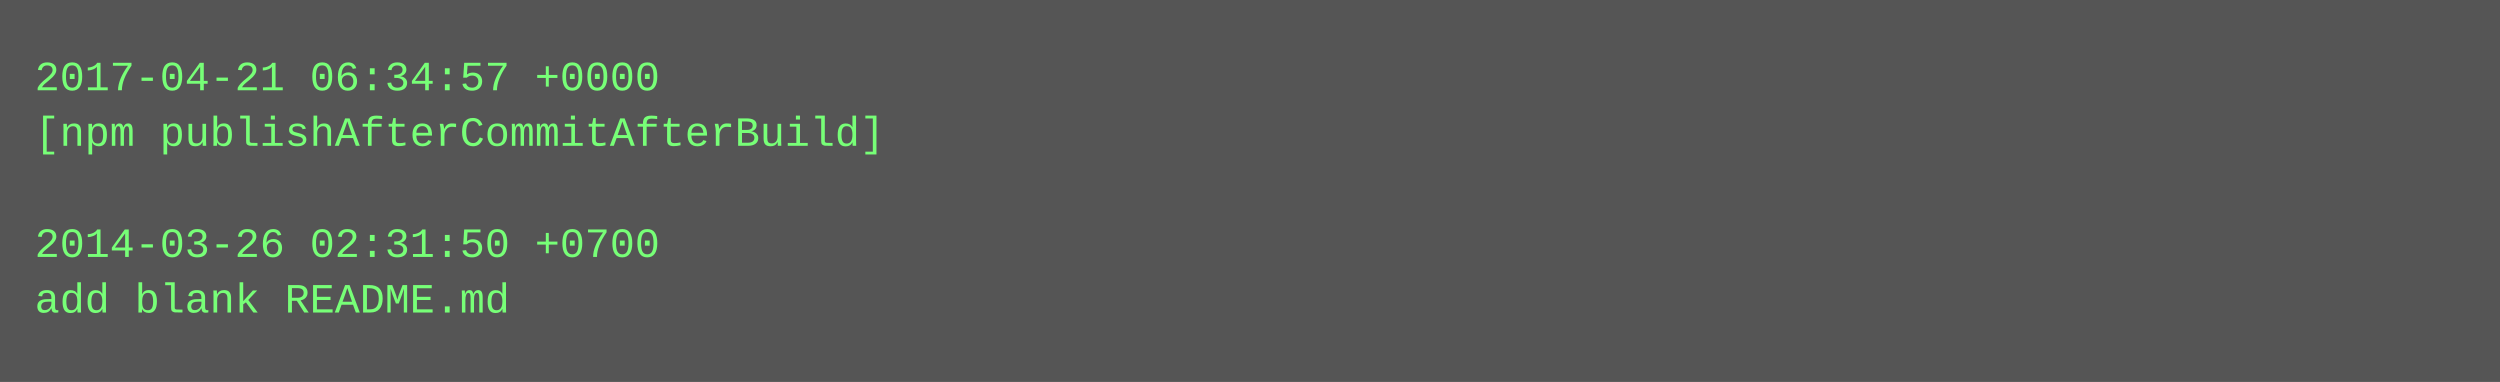
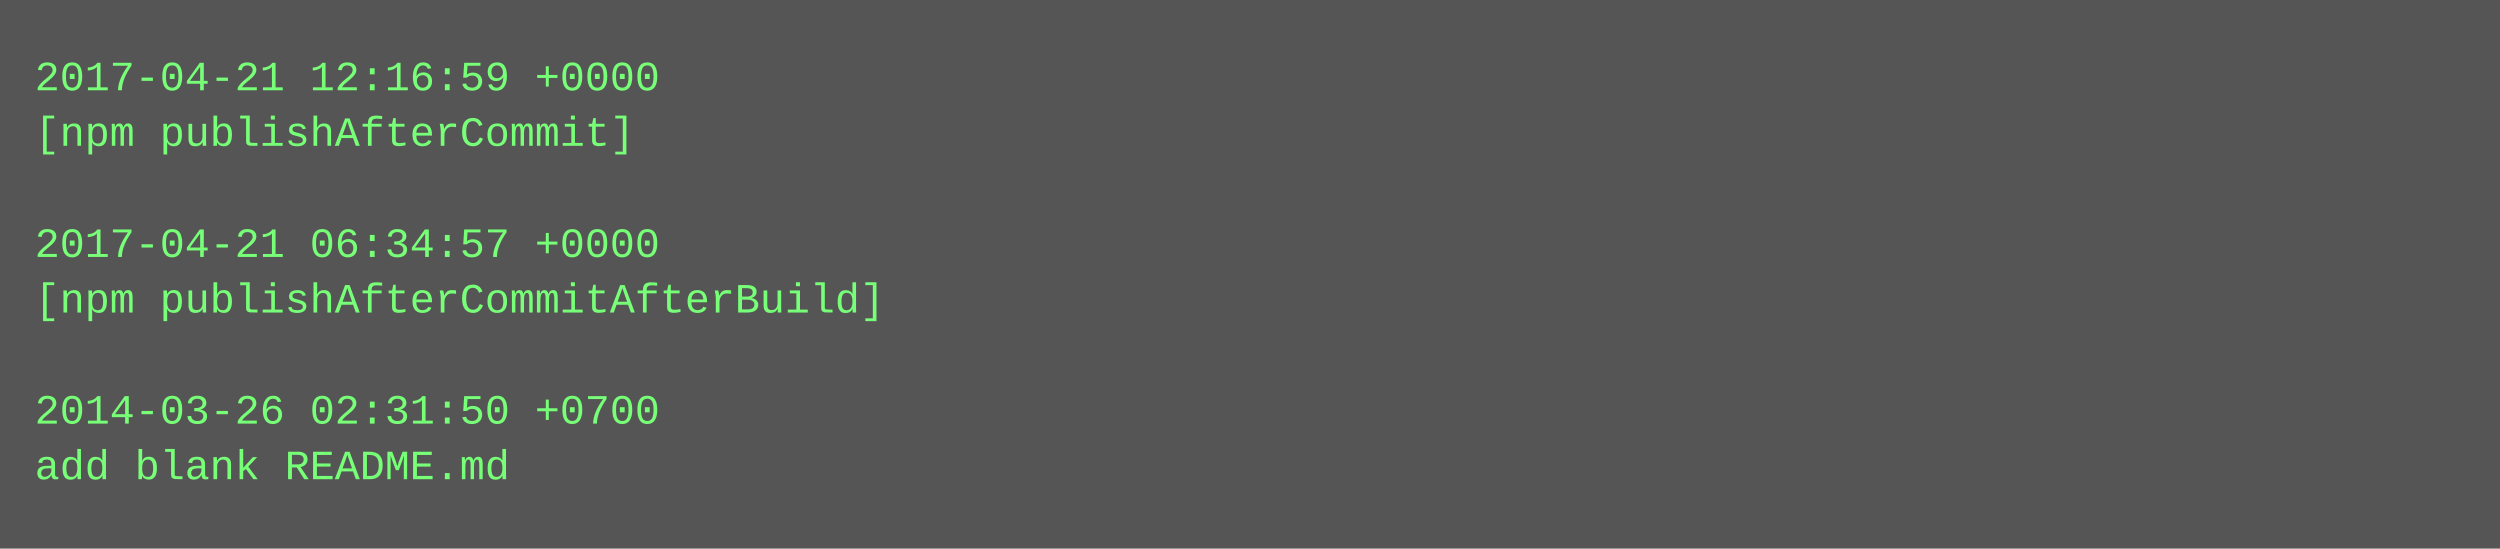
- <svg xmlns="http://www.w3.org/2000/svg" height="110" width="720">
-   <rect height="110" fill="#555" width="720" />
+ <svg xmlns="http://www.w3.org/2000/svg" height="158" width="720">
+   <rect height="158" fill="#555" width="720" />
  <text fill="#7f7" font-family="Courier New" font-size="12" xml:space="preserve">
-     <tspan x="10" y="26">2017-04-21 06:34:57 +0000</tspan>
-     <tspan x="10" y="42">[npm publishAfterCommitAfterBuild]</tspan>
+     <tspan x="10" y="26">2017-04-21 12:16:59 +0000</tspan>
+     <tspan x="10" y="42">[npm publishAfterCommit]</tspan>
    <tspan x="10" y="58" />
-     <tspan x="10" y="74">2014-03-26 02:31:50 +0700</tspan>
-     <tspan x="10" y="90">add blank README.md</tspan>
+     <tspan x="10" y="74">2017-04-21 06:34:57 +0000</tspan>
+     <tspan x="10" y="90">[npm publishAfterCommitAfterBuild]</tspan>
+     <tspan x="10" y="106" />
+     <tspan x="10" y="122">2014-03-26 02:31:50 +0700</tspan>
+     <tspan x="10" y="138">add blank README.md</tspan>
  </text>
</svg>
